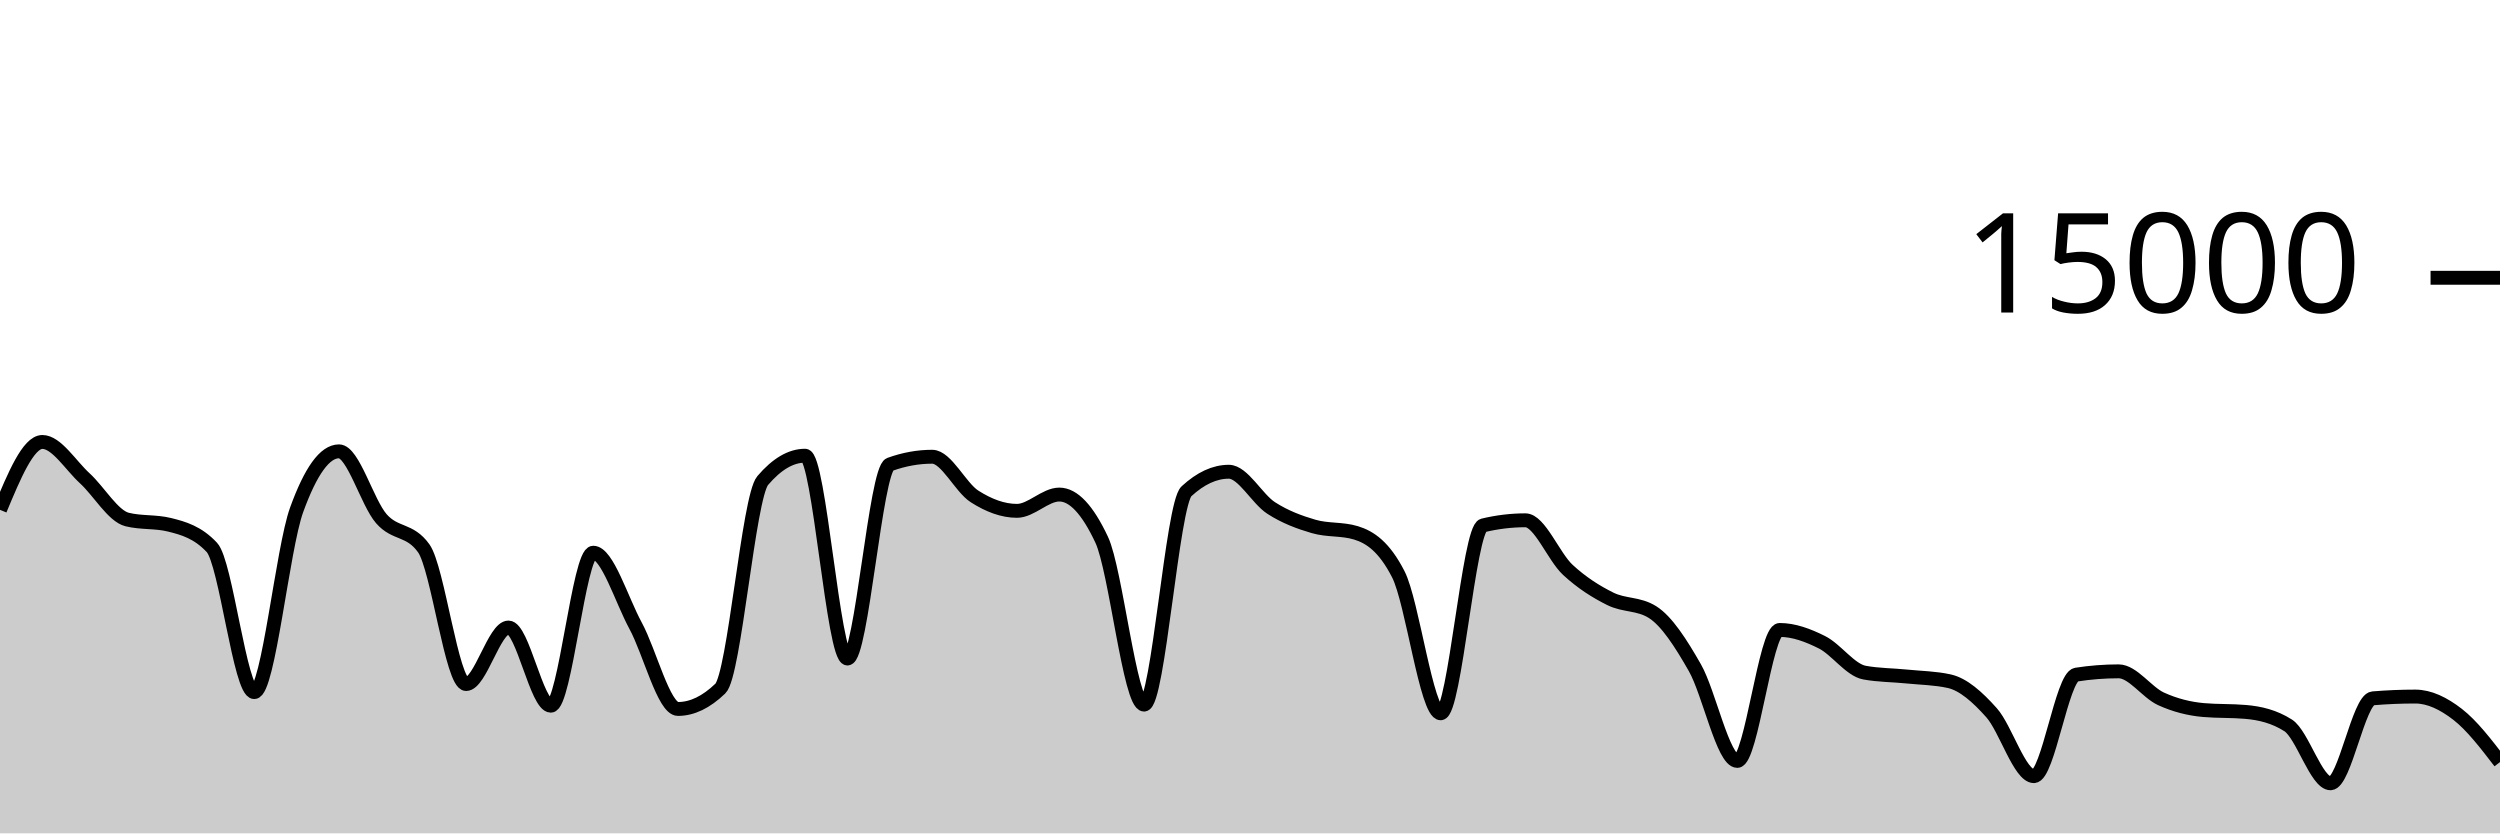
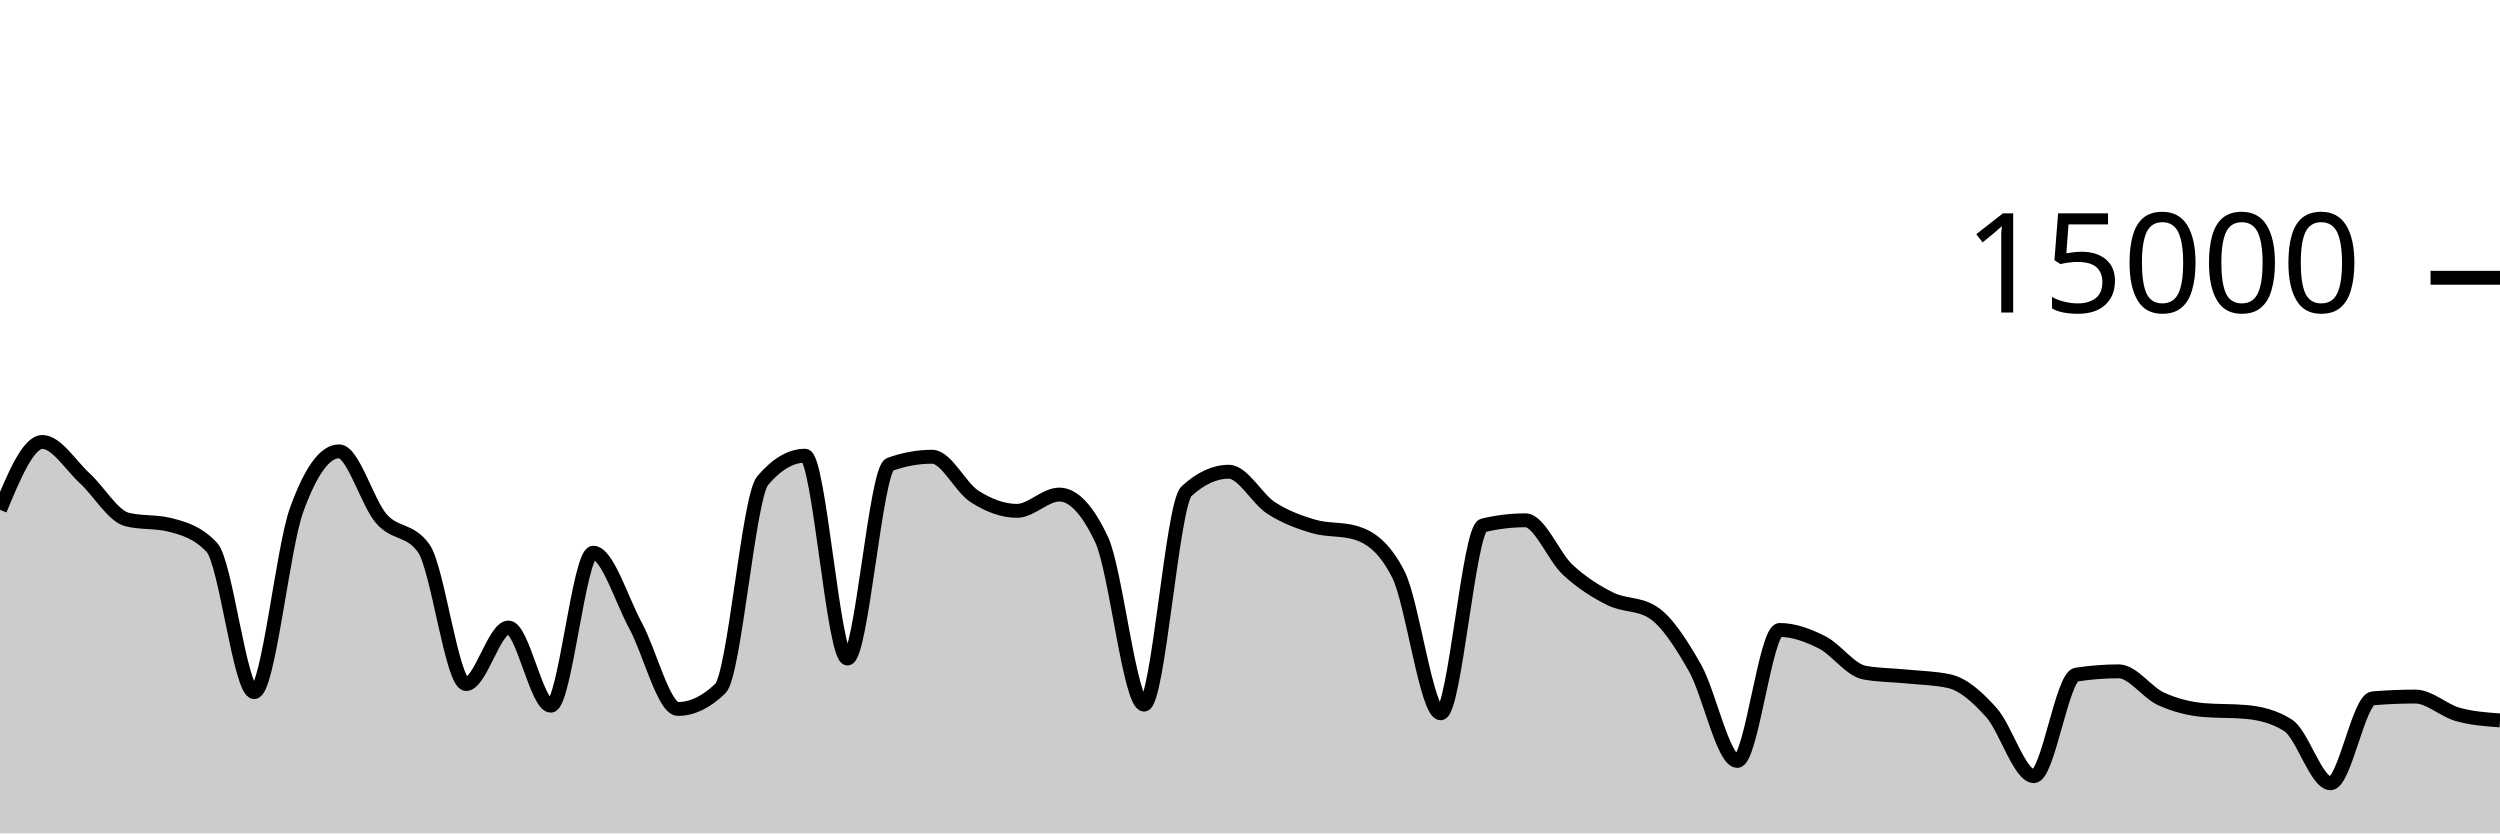
<svg xmlns="http://www.w3.org/2000/svg" viewBox="0 0 180 60">
  <g transform="translate(0,20)">
-     <path class="area" fill="rgba(0, 0, 0, 0.2)" d="M0,16.707C1.017,14.264,2.034,11.821,3.051,11.821C4.068,11.821,5.085,13.504,6.102,14.435C7.119,15.365,8.136,17.153,9.153,17.405C10.169,17.658,11.186,17.532,12.203,17.784C13.22,18.036,14.237,18.327,15.254,19.413C16.271,20.5,17.288,29.832,18.305,29.832C19.322,29.832,20.339,19.523,21.356,16.712C22.373,13.901,23.39,12.496,24.407,12.496C25.424,12.496,26.441,16.183,27.458,17.347C28.475,18.51,29.492,18.057,30.508,19.477C31.525,20.898,32.542,29.251,33.559,29.251C34.576,29.251,35.593,25.181,36.61,25.181C37.627,25.181,38.644,30.811,39.661,30.811C40.678,30.811,41.695,19.795,42.712,19.795C43.729,19.795,44.746,23.178,45.763,25.053C46.78,26.928,47.797,31.045,48.814,31.045C49.831,31.045,50.847,30.556,51.864,29.576C52.881,28.596,53.898,15.793,54.915,14.6C55.932,13.407,56.949,12.811,57.966,12.811C58.983,12.811,60,27.413,61.017,27.413C62.034,27.413,63.051,13.805,64.068,13.437C65.085,13.069,66.102,12.885,67.119,12.885C68.136,12.885,69.153,15.095,70.169,15.744C71.186,16.393,72.203,16.781,73.22,16.781C74.237,16.781,75.254,15.608,76.271,15.608C77.288,15.608,78.305,16.693,79.322,18.864C80.339,21.035,81.356,30.731,82.373,30.731C83.39,30.731,84.407,16.312,85.424,15.373C86.441,14.435,87.458,13.965,88.475,13.965C89.492,13.965,90.508,15.92,91.525,16.576C92.542,17.232,93.559,17.603,94.576,17.901C95.593,18.2,96.61,18.056,97.627,18.365C98.644,18.675,99.661,19.359,100.678,21.347C101.695,23.334,102.712,31.357,103.729,31.357C104.746,31.357,105.763,18.075,106.78,17.829C107.797,17.584,108.814,17.461,109.831,17.461C110.847,17.461,111.864,20.085,112.881,21.027C113.898,21.968,114.915,22.604,115.932,23.112C116.949,23.62,117.966,23.432,118.983,24.072C120,24.712,121.017,26.294,122.034,28.08C123.051,29.866,124.068,34.787,125.085,34.787C126.102,34.787,127.119,25.357,128.136,25.357C129.153,25.357,130.169,25.734,131.186,26.245C132.203,26.757,133.22,28.238,134.237,28.427C135.254,28.615,136.271,28.606,137.288,28.709C138.305,28.812,139.322,28.821,140.339,29.045C141.356,29.269,142.373,30.175,143.39,31.315C144.407,32.454,145.424,35.883,146.441,35.883C147.458,35.883,148.475,28.732,149.492,28.573C150.508,28.415,151.525,28.336,152.542,28.336C153.559,28.336,154.576,29.853,155.593,30.317C156.61,30.782,157.627,31.032,158.644,31.123C159.661,31.213,160.678,31.168,161.695,31.259C162.712,31.349,163.729,31.581,164.746,32.227C165.763,32.872,166.78,36.397,167.797,36.397C168.814,36.397,169.831,30.365,170.847,30.28C171.864,30.195,172.881,30.152,173.898,30.152C174.915,30.152,175.932,30.648,176.949,31.435C177.966,32.221,178.983,33.545,180,34.869L180,40C178.983,40,177.966,40,176.949,40C175.932,40,174.915,40,173.898,40C172.881,40,171.864,40,170.847,40C169.831,40,168.814,40,167.797,40C166.78,40,165.763,40,164.746,40C163.729,40,162.712,40,161.695,40C160.678,40,159.661,40,158.644,40C157.627,40,156.61,40,155.593,40C154.576,40,153.559,40,152.542,40C151.525,40,150.508,40,149.492,40C148.475,40,147.458,40,146.441,40C145.424,40,144.407,40,143.39,40C142.373,40,141.356,40,140.339,40C139.322,40,138.305,40,137.288,40C136.271,40,135.254,40,134.237,40C133.22,40,132.203,40,131.186,40C130.169,40,129.153,40,128.136,40C127.119,40,126.102,40,125.085,40C124.068,40,123.051,40,122.034,40C121.017,40,120,40,118.983,40C117.966,40,116.949,40,115.932,40C114.915,40,113.898,40,112.881,40C111.864,40,110.847,40,109.831,40C108.814,40,107.797,40,106.78,40C105.763,40,104.746,40,103.729,40C102.712,40,101.695,40,100.678,40C99.661,40,98.644,40,97.627,40C96.61,40,95.593,40,94.576,40C93.559,40,92.542,40,91.525,40C90.508,40,89.492,40,88.475,40C87.458,40,86.441,40,85.424,40C84.407,40,83.39,40,82.373,40C81.356,40,80.339,40,79.322,40C78.305,40,77.288,40,76.271,40C75.254,40,74.237,40,73.22,40C72.203,40,71.186,40,70.169,40C69.153,40,68.136,40,67.119,40C66.102,40,65.085,40,64.068,40C63.051,40,62.034,40,61.017,40C60,40,58.983,40,57.966,40C56.949,40,55.932,40,54.915,40C53.898,40,52.881,40,51.864,40C50.847,40,49.831,40,48.814,40C47.797,40,46.78,40,45.763,40C44.746,40,43.729,40,42.712,40C41.695,40,40.678,40,39.661,40C38.644,40,37.627,40,36.61,40C35.593,40,34.576,40,33.559,40C32.542,40,31.525,40,30.508,40C29.492,40,28.475,40,27.458,40C26.441,40,25.424,40,24.407,40C23.39,40,22.373,40,21.356,40C20.339,40,19.322,40,18.305,40C17.288,40,16.271,40,15.254,40C14.237,40,13.22,40,12.203,40C11.186,40,10.169,40,9.153,40C8.136,40,7.119,40,6.102,40C5.085,40,4.068,40,3.051,40C2.034,40,1.017,40,0,40Z" />
-     <path class="line" stroke="black" fill="none" d="M0,16.707C1.017,14.264,2.034,11.821,3.051,11.821C4.068,11.821,5.085,13.504,6.102,14.435C7.119,15.365,8.136,17.153,9.153,17.405C10.169,17.658,11.186,17.532,12.203,17.784C13.22,18.036,14.237,18.327,15.254,19.413C16.271,20.5,17.288,29.832,18.305,29.832C19.322,29.832,20.339,19.523,21.356,16.712C22.373,13.901,23.39,12.496,24.407,12.496C25.424,12.496,26.441,16.183,27.458,17.347C28.475,18.51,29.492,18.057,30.508,19.477C31.525,20.898,32.542,29.251,33.559,29.251C34.576,29.251,35.593,25.181,36.61,25.181C37.627,25.181,38.644,30.811,39.661,30.811C40.678,30.811,41.695,19.795,42.712,19.795C43.729,19.795,44.746,23.178,45.763,25.053C46.78,26.928,47.797,31.045,48.814,31.045C49.831,31.045,50.847,30.556,51.864,29.576C52.881,28.596,53.898,15.793,54.915,14.6C55.932,13.407,56.949,12.811,57.966,12.811C58.983,12.811,60,27.413,61.017,27.413C62.034,27.413,63.051,13.805,64.068,13.437C65.085,13.069,66.102,12.885,67.119,12.885C68.136,12.885,69.153,15.095,70.169,15.744C71.186,16.393,72.203,16.781,73.22,16.781C74.237,16.781,75.254,15.608,76.271,15.608C77.288,15.608,78.305,16.693,79.322,18.864C80.339,21.035,81.356,30.731,82.373,30.731C83.39,30.731,84.407,16.312,85.424,15.373C86.441,14.435,87.458,13.965,88.475,13.965C89.492,13.965,90.508,15.92,91.525,16.576C92.542,17.232,93.559,17.603,94.576,17.901C95.593,18.2,96.61,18.056,97.627,18.365C98.644,18.675,99.661,19.359,100.678,21.347C101.695,23.334,102.712,31.357,103.729,31.357C104.746,31.357,105.763,18.075,106.78,17.829C107.797,17.584,108.814,17.461,109.831,17.461C110.847,17.461,111.864,20.085,112.881,21.027C113.898,21.968,114.915,22.604,115.932,23.112C116.949,23.62,117.966,23.432,118.983,24.072C120,24.712,121.017,26.294,122.034,28.08C123.051,29.866,124.068,34.787,125.085,34.787C126.102,34.787,127.119,25.357,128.136,25.357C129.153,25.357,130.169,25.734,131.186,26.245C132.203,26.757,133.22,28.238,134.237,28.427C135.254,28.615,136.271,28.606,137.288,28.709C138.305,28.812,139.322,28.821,140.339,29.045C141.356,29.269,142.373,30.175,143.39,31.315C144.407,32.454,145.424,35.883,146.441,35.883C147.458,35.883,148.475,28.732,149.492,28.573C150.508,28.415,151.525,28.336,152.542,28.336C153.559,28.336,154.576,29.853,155.593,30.317C156.61,30.782,157.627,31.032,158.644,31.123C159.661,31.213,160.678,31.168,161.695,31.259C162.712,31.349,163.729,31.581,164.746,32.227C165.763,32.872,166.78,36.397,167.797,36.397C168.814,36.397,169.831,30.365,170.847,30.28C171.864,30.195,172.881,30.152,173.898,30.152C174.915,30.152,175.932,30.648,176.949,31.435C177.966,32.221,178.983,33.545,180,34.869" />
+     <path class="area" fill="rgba(0, 0, 0, 0.2)" d="M0,16.707C1.017,14.264,2.034,11.821,3.051,11.821C4.068,11.821,5.085,13.504,6.102,14.435C7.119,15.365,8.136,17.153,9.153,17.405C10.169,17.658,11.186,17.532,12.203,17.784C13.22,18.036,14.237,18.327,15.254,19.413C16.271,20.5,17.288,29.832,18.305,29.832C19.322,29.832,20.339,19.523,21.356,16.712C22.373,13.901,23.39,12.496,24.407,12.496C25.424,12.496,26.441,16.183,27.458,17.347C28.475,18.51,29.492,18.057,30.508,19.477C31.525,20.898,32.542,29.251,33.559,29.251C34.576,29.251,35.593,25.181,36.61,25.181C37.627,25.181,38.644,30.811,39.661,30.811C40.678,30.811,41.695,19.795,42.712,19.795C43.729,19.795,44.746,23.178,45.763,25.053C46.78,26.928,47.797,31.045,48.814,31.045C49.831,31.045,50.847,30.556,51.864,29.576C52.881,28.596,53.898,15.793,54.915,14.6C55.932,13.407,56.949,12.811,57.966,12.811C58.983,12.811,60,27.413,61.017,27.413C62.034,27.413,63.051,13.805,64.068,13.437C65.085,13.069,66.102,12.885,67.119,12.885C68.136,12.885,69.153,15.095,70.169,15.744C71.186,16.393,72.203,16.781,73.22,16.781C74.237,16.781,75.254,15.608,76.271,15.608C77.288,15.608,78.305,16.693,79.322,18.864C80.339,21.035,81.356,30.731,82.373,30.731C83.39,30.731,84.407,16.312,85.424,15.373C86.441,14.435,87.458,13.965,88.475,13.965C89.492,13.965,90.508,15.92,91.525,16.576C92.542,17.232,93.559,17.603,94.576,17.901C95.593,18.2,96.61,18.056,97.627,18.365C98.644,18.675,99.661,19.359,100.678,21.347C101.695,23.334,102.712,31.357,103.729,31.357C104.746,31.357,105.763,18.075,106.78,17.829C107.797,17.584,108.814,17.461,109.831,17.461C110.847,17.461,111.864,20.085,112.881,21.027C113.898,21.968,114.915,22.604,115.932,23.112C116.949,23.62,117.966,23.432,118.983,24.072C120,24.712,121.017,26.294,122.034,28.08C123.051,29.866,124.068,34.787,125.085,34.787C126.102,34.787,127.119,25.357,128.136,25.357C129.153,25.357,130.169,25.734,131.186,26.245C132.203,26.757,133.22,28.238,134.237,28.427C135.254,28.615,136.271,28.606,137.288,28.709C138.305,28.812,139.322,28.821,140.339,29.045C141.356,29.269,142.373,30.175,143.39,31.315C144.407,32.454,145.424,35.883,146.441,35.883C147.458,35.883,148.475,28.732,149.492,28.573C150.508,28.415,151.525,28.336,152.542,28.336C153.559,28.336,154.576,29.853,155.593,30.317C156.61,30.782,157.627,31.032,158.644,31.123C159.661,31.213,160.678,31.168,161.695,31.259C162.712,31.349,163.729,31.581,164.746,32.227C165.763,32.872,166.78,36.397,167.797,36.397C168.814,36.397,169.831,30.365,170.847,30.28C171.864,30.195,172.881,30.152,173.898,30.152C174.915,30.152,175.932,31.148,176.949,31.435C177.966,31.721,178.983,31.795,180,31.869L180,40C178.983,40,177.966,40,176.949,40C175.932,40,174.915,40,173.898,40C172.881,40,171.864,40,170.847,40C169.831,40,168.814,40,167.797,40C166.78,40,165.763,40,164.746,40C163.729,40,162.712,40,161.695,40C160.678,40,159.661,40,158.644,40C157.627,40,156.61,40,155.593,40C154.576,40,153.559,40,152.542,40C151.525,40,150.508,40,149.492,40C148.475,40,147.458,40,146.441,40C145.424,40,144.407,40,143.39,40C142.373,40,141.356,40,140.339,40C139.322,40,138.305,40,137.288,40C136.271,40,135.254,40,134.237,40C133.22,40,132.203,40,131.186,40C130.169,40,129.153,40,128.136,40C127.119,40,126.102,40,125.085,40C124.068,40,123.051,40,122.034,40C121.017,40,120,40,118.983,40C117.966,40,116.949,40,115.932,40C114.915,40,113.898,40,112.881,40C111.864,40,110.847,40,109.831,40C108.814,40,107.797,40,106.78,40C105.763,40,104.746,40,103.729,40C102.712,40,101.695,40,100.678,40C99.661,40,98.644,40,97.627,40C96.61,40,95.593,40,94.576,40C93.559,40,92.542,40,91.525,40C90.508,40,89.492,40,88.475,40C87.458,40,86.441,40,85.424,40C84.407,40,83.39,40,82.373,40C81.356,40,80.339,40,79.322,40C78.305,40,77.288,40,76.271,40C75.254,40,74.237,40,73.22,40C72.203,40,71.186,40,70.169,40C69.153,40,68.136,40,67.119,40C66.102,40,65.085,40,64.068,40C63.051,40,62.034,40,61.017,40C60,40,58.983,40,57.966,40C56.949,40,55.932,40,54.915,40C53.898,40,52.881,40,51.864,40C50.847,40,49.831,40,48.814,40C47.797,40,46.78,40,45.763,40C44.746,40,43.729,40,42.712,40C41.695,40,40.678,40,39.661,40C38.644,40,37.627,40,36.61,40C35.593,40,34.576,40,33.559,40C32.542,40,31.525,40,30.508,40C29.492,40,28.475,40,27.458,40C26.441,40,25.424,40,24.407,40C23.39,40,22.373,40,21.356,40C20.339,40,19.322,40,18.305,40C17.288,40,16.271,40,15.254,40C14.237,40,13.22,40,12.203,40C11.186,40,10.169,40,9.153,40C8.136,40,7.119,40,6.102,40C5.085,40,4.068,40,3.051,40C2.034,40,1.017,40,0,40Z" />
+     <path class="line" stroke="black" fill="none" d="M0,16.707C1.017,14.264,2.034,11.821,3.051,11.821C4.068,11.821,5.085,13.504,6.102,14.435C7.119,15.365,8.136,17.153,9.153,17.405C10.169,17.658,11.186,17.532,12.203,17.784C13.22,18.036,14.237,18.327,15.254,19.413C16.271,20.5,17.288,29.832,18.305,29.832C19.322,29.832,20.339,19.523,21.356,16.712C22.373,13.901,23.39,12.496,24.407,12.496C25.424,12.496,26.441,16.183,27.458,17.347C28.475,18.51,29.492,18.057,30.508,19.477C31.525,20.898,32.542,29.251,33.559,29.251C34.576,29.251,35.593,25.181,36.61,25.181C37.627,25.181,38.644,30.811,39.661,30.811C40.678,30.811,41.695,19.795,42.712,19.795C43.729,19.795,44.746,23.178,45.763,25.053C46.78,26.928,47.797,31.045,48.814,31.045C49.831,31.045,50.847,30.556,51.864,29.576C52.881,28.596,53.898,15.793,54.915,14.6C55.932,13.407,56.949,12.811,57.966,12.811C58.983,12.811,60,27.413,61.017,27.413C62.034,27.413,63.051,13.805,64.068,13.437C65.085,13.069,66.102,12.885,67.119,12.885C68.136,12.885,69.153,15.095,70.169,15.744C71.186,16.393,72.203,16.781,73.22,16.781C74.237,16.781,75.254,15.608,76.271,15.608C77.288,15.608,78.305,16.693,79.322,18.864C80.339,21.035,81.356,30.731,82.373,30.731C83.39,30.731,84.407,16.312,85.424,15.373C86.441,14.435,87.458,13.965,88.475,13.965C89.492,13.965,90.508,15.92,91.525,16.576C92.542,17.232,93.559,17.603,94.576,17.901C95.593,18.2,96.61,18.056,97.627,18.365C98.644,18.675,99.661,19.359,100.678,21.347C101.695,23.334,102.712,31.357,103.729,31.357C104.746,31.357,105.763,18.075,106.78,17.829C107.797,17.584,108.814,17.461,109.831,17.461C110.847,17.461,111.864,20.085,112.881,21.027C113.898,21.968,114.915,22.604,115.932,23.112C116.949,23.62,117.966,23.432,118.983,24.072C120,24.712,121.017,26.294,122.034,28.08C123.051,29.866,124.068,34.787,125.085,34.787C126.102,34.787,127.119,25.357,128.136,25.357C129.153,25.357,130.169,25.734,131.186,26.245C132.203,26.757,133.22,28.238,134.237,28.427C135.254,28.615,136.271,28.606,137.288,28.709C138.305,28.812,139.322,28.821,140.339,29.045C141.356,29.269,142.373,30.175,143.39,31.315C144.407,32.454,145.424,35.883,146.441,35.883C147.458,35.883,148.475,28.732,149.492,28.573C150.508,28.415,151.525,28.336,152.542,28.336C153.559,28.336,154.576,29.853,155.593,30.317C156.61,30.782,157.627,31.032,158.644,31.123C159.661,31.213,160.678,31.168,161.695,31.259C162.712,31.349,163.729,31.581,164.746,32.227C165.763,32.872,166.78,36.397,167.797,36.397C168.814,36.397,169.831,30.365,170.847,30.28C171.864,30.195,172.881,30.152,173.898,30.152C174.915,30.152,175.932,31.148,176.949,31.435C177.966,31.721,178.983,31.795,180,31.869" />
    <path class="axis-ceiling" stroke-width="1" stroke="black" fill="none" d="M175,0L180,0" />
    <text class="axis-ceiling-label" font-family="sans-serif" text-anchor="end" font-size="10px" x="170" y="2.5">15000</text>
  </g>
</svg>
